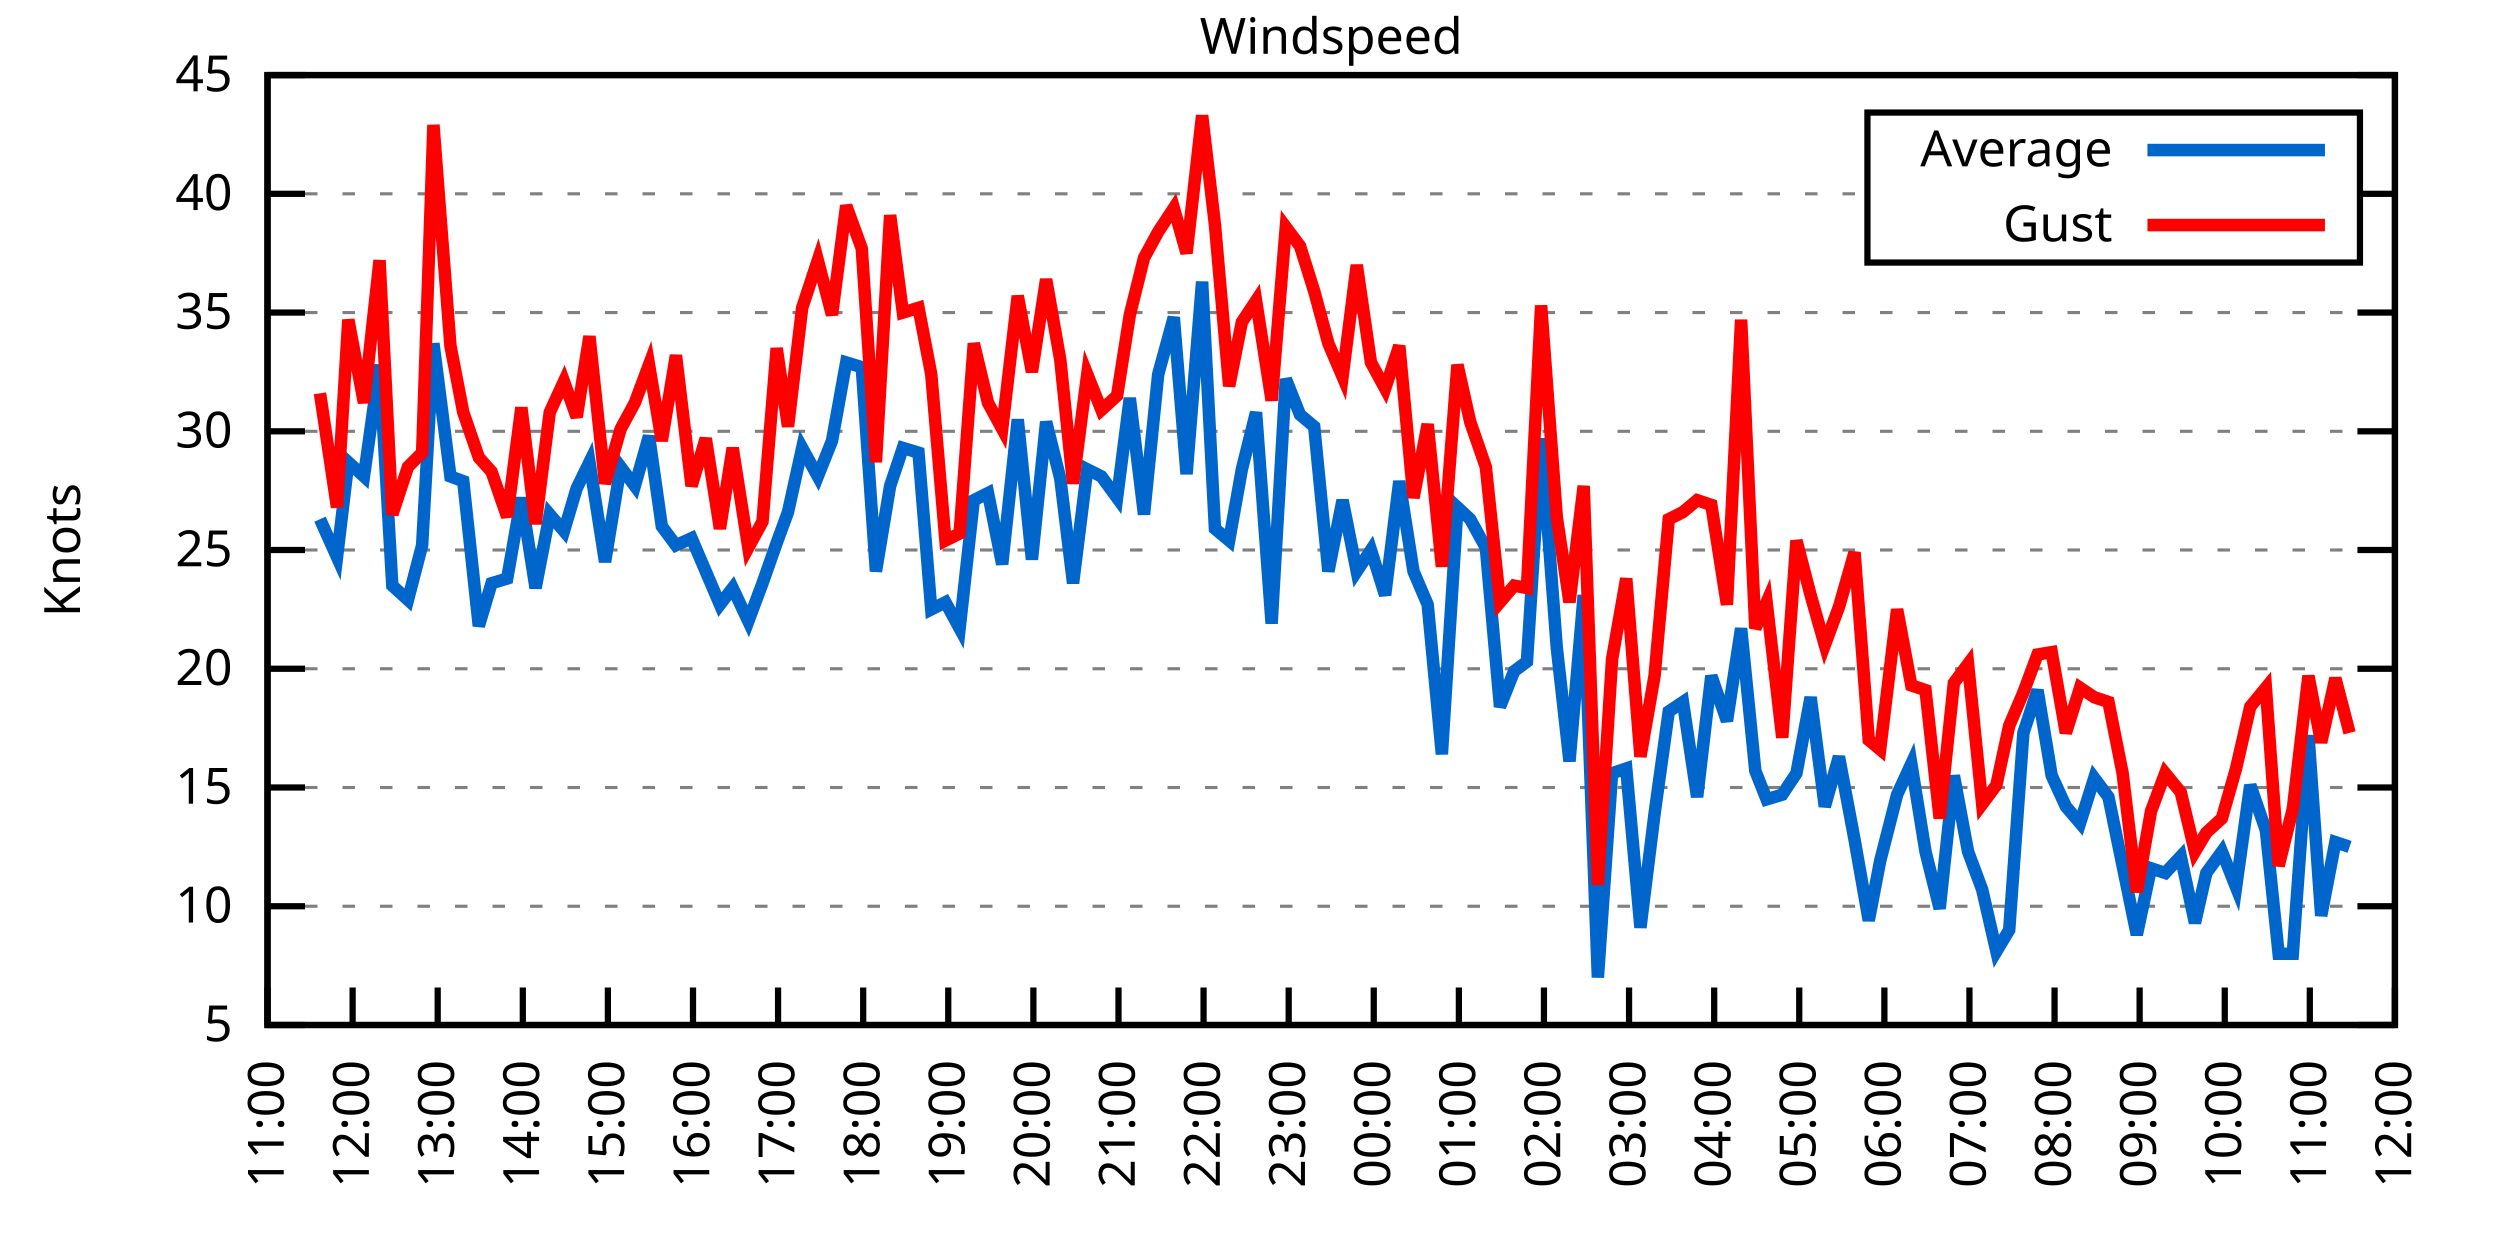
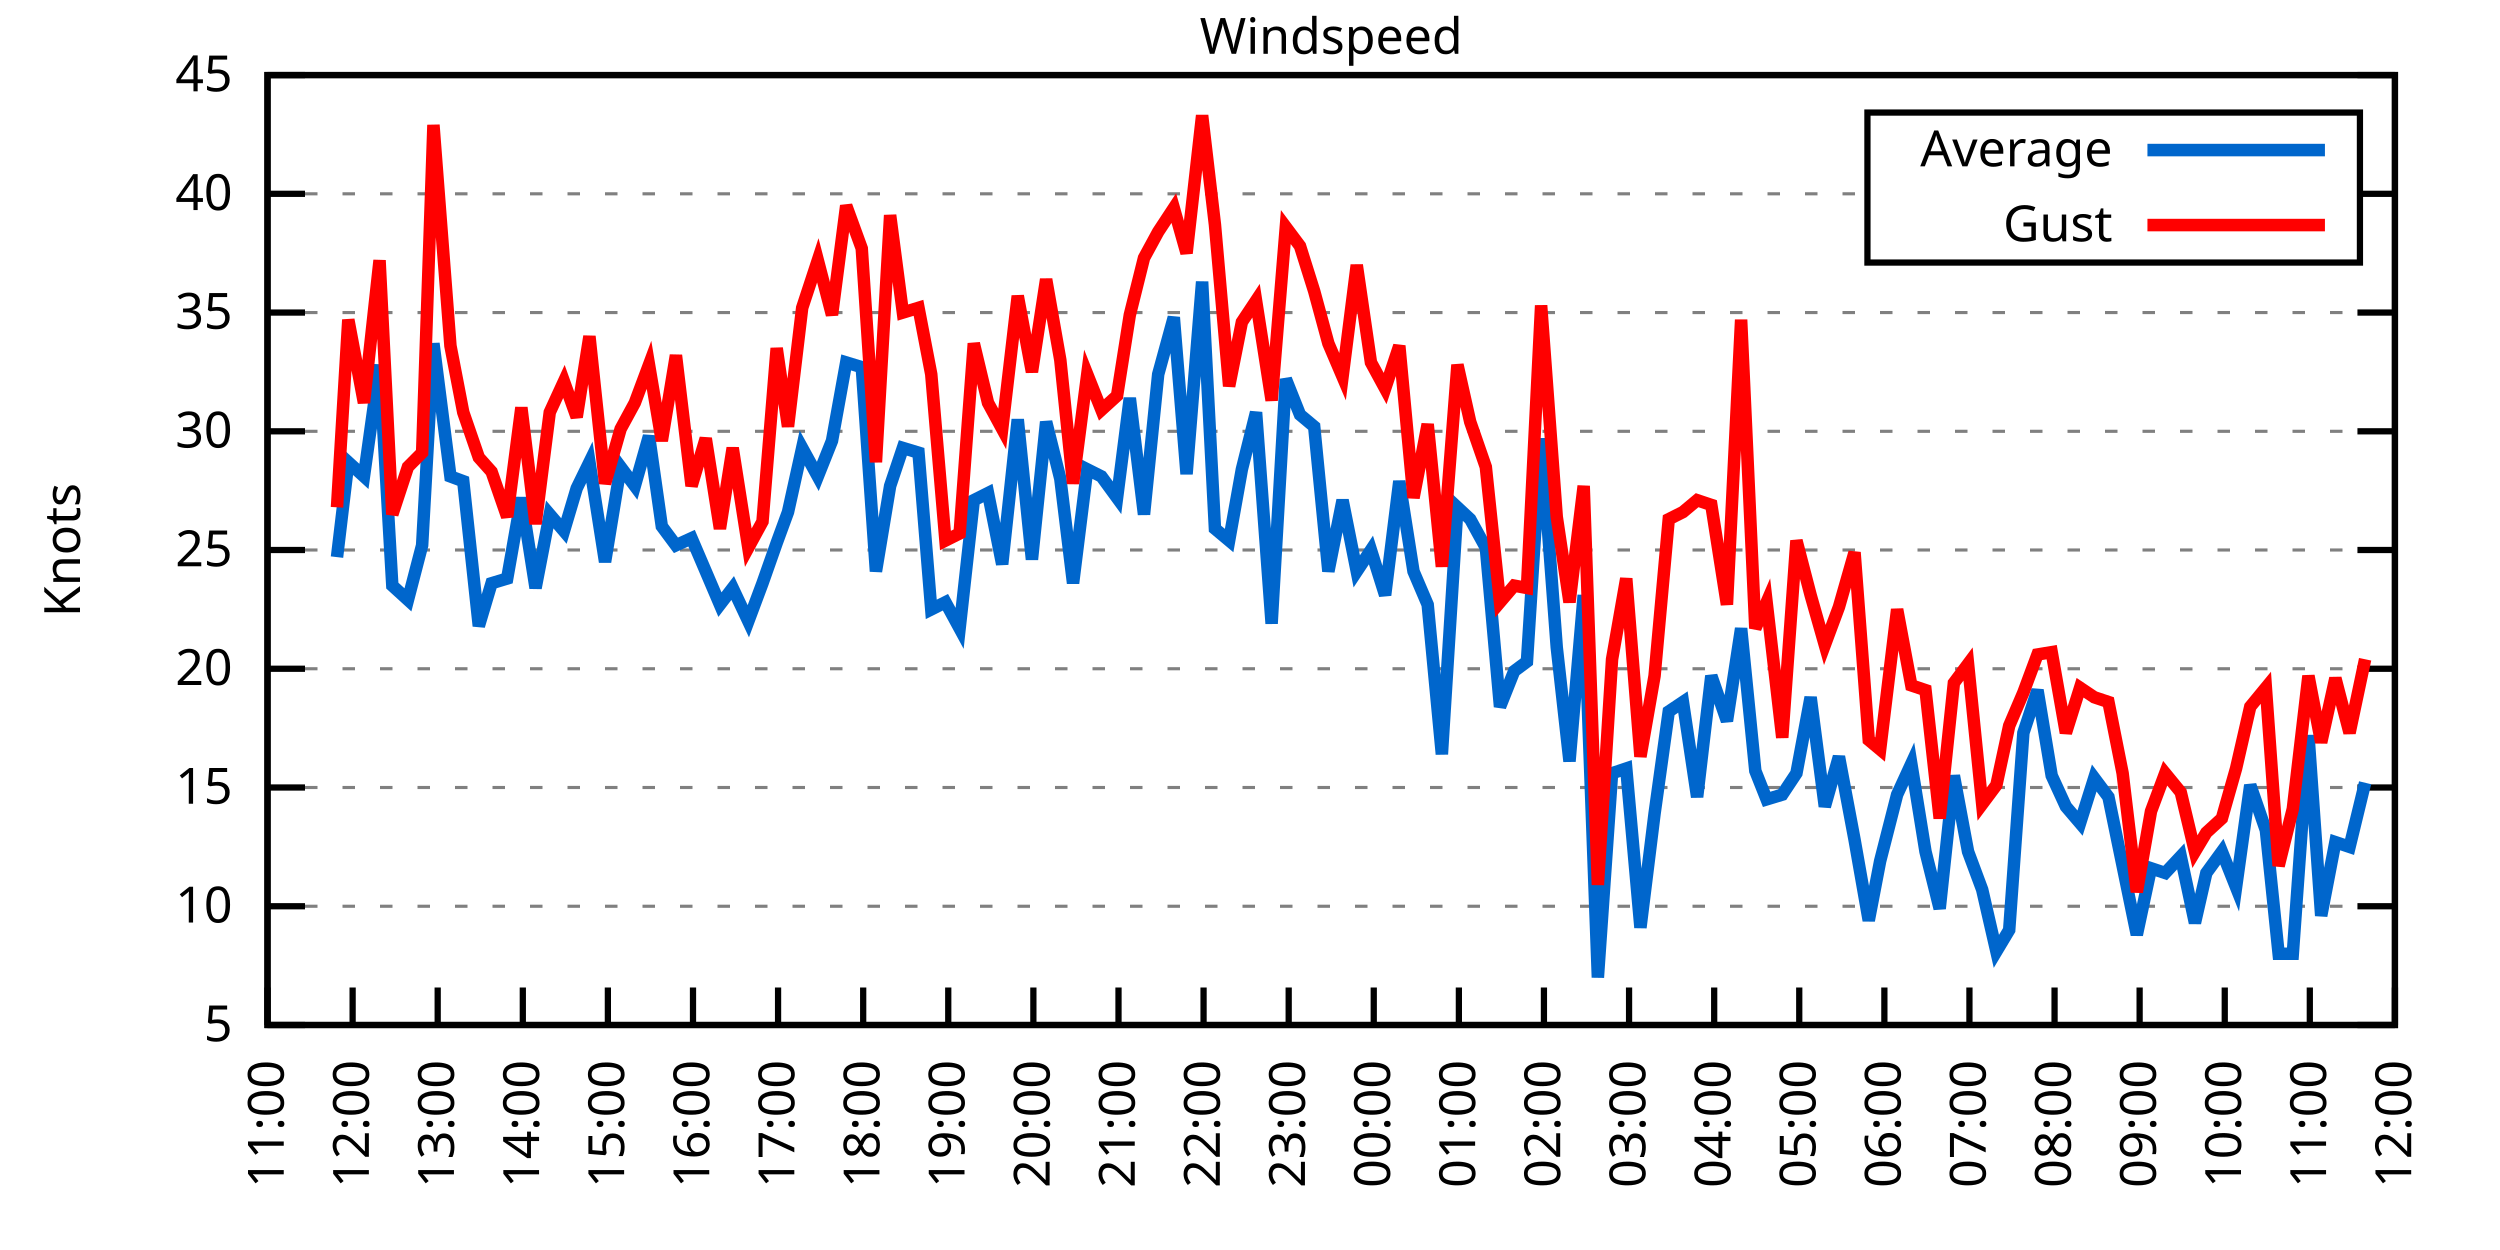
<svg xmlns="http://www.w3.org/2000/svg" xmlns:xlink="http://www.w3.org/1999/xlink" width="400" height="200" viewBox="0 0 400 200">
  <g id="gnuplot_canvas">
    <rect x="0" y="0" width="400" height="200" fill="none" />
    <defs>
      <circle id="gpDot" r="0.5" stroke-width="0.5" stroke="currentColor" />
      <path id="gpPt0" stroke-width="0.333" stroke="currentColor" d="M-1,0 h2 M0,-1 v2" />
      <path id="gpPt1" stroke-width="0.333" stroke="currentColor" d="M-1,-1 L1,1 M1,-1 L-1,1" />
      <path id="gpPt2" stroke-width="0.333" stroke="currentColor" d="M-1,0 L1,0 M0,-1 L0,1 M-1,-1 L1,1 M-1,1 L1,-1" />
      <rect id="gpPt3" stroke-width="0.333" stroke="currentColor" x="-1" y="-1" width="2" height="2" />
      <rect id="gpPt4" stroke-width="0.333" stroke="currentColor" fill="currentColor" x="-1" y="-1" width="2" height="2" />
      <circle id="gpPt5" stroke-width="0.333" stroke="currentColor" cx="0" cy="0" r="1" />
      <use xlink:href="#gpPt5" id="gpPt6" fill="currentColor" stroke="none" />
      <path id="gpPt7" stroke-width="0.333" stroke="currentColor" d="M0,-1.33 L-1.33,0.67 L1.33,0.67 z" />
      <use xlink:href="#gpPt7" id="gpPt8" fill="currentColor" stroke="none" />
      <use xlink:href="#gpPt7" id="gpPt9" stroke="currentColor" transform="rotate(180)" />
      <use xlink:href="#gpPt9" id="gpPt10" fill="currentColor" stroke="none" />
      <use xlink:href="#gpPt3" id="gpPt11" stroke="currentColor" transform="rotate(45)" />
      <use xlink:href="#gpPt11" id="gpPt12" fill="currentColor" stroke="none" />
      <path id="gpPt13" stroke-width="0.333" stroke="currentColor" d="M0,1.330 L1.265,0.411 L0.782,-1.067 L-0.782,-1.076 L-1.265,0.411 z" />
      <use xlink:href="#gpPt13" id="gpPt14" fill="currentColor" stroke="none" />
      <filter id="textbox" filterUnits="objectBoundingBox" x="0" y="0" height="1" width="1">
        <feFlood flood-color="white" flood-opacity="1" result="bgnd" />
        <feComposite in="SourceGraphic" in2="bgnd" operator="atop" />
      </filter>
      <filter id="greybox" filterUnits="objectBoundingBox" x="0" y="0" height="1" width="1">
        <feFlood flood-color="lightgrey" flood-opacity="1" result="grey" />
        <feComposite in="SourceGraphic" in2="grey" operator="atop" />
      </filter>
    </defs>
    <g fill="none" color="white" stroke="currentColor" stroke-width="1.00" stroke-linecap="butt" stroke-linejoin="miter">
</g>
    <g fill="none" color="black" stroke="currentColor" stroke-width="1.00" stroke-linecap="butt" stroke-linejoin="miter">
      <g stroke="none" shape-rendering="crispEdges">
        <polygon fill="rgb(255, 255, 255)" points="42.80,164.00 383.18,164.00 383.18,12.02 42.80,12.02 " />
      </g>
    </g>
    <g fill="none" color="black" stroke="currentColor" stroke-width="1.00" stroke-linecap="butt" stroke-linejoin="miter">
</g>
    <g fill="none" color="black" stroke="black" stroke-width="0.50" stroke-linecap="butt" stroke-linejoin="miter">
</g>
    <g fill="none" color="gray" stroke="currentColor" stroke-width="0.50" stroke-linecap="butt" stroke-linejoin="miter">
      <path stroke="gray" stroke-dasharray="2,4" class="gridline" d="M42.80,164.00 L383.19,164.00  " />
    </g>
    <g fill="none" color="gray" stroke="gray" stroke-width="1.00" stroke-linecap="butt" stroke-linejoin="miter">
</g>
    <g fill="none" color="black" stroke="currentColor" stroke-width="1.00" stroke-linecap="butt" stroke-linejoin="miter">
      <path stroke="black" d="M42.80,164.00 L48.80,164.00 M383.19,164.00 L377.19,164.00  " />
      <g transform="translate(37.20,166.60)" stroke="none" fill="black" font-family="Sans" font-size="8.00" text-anchor="end">
        <text>
          <tspan font-family="Sans"> 5</tspan>
        </text>
      </g>
    </g>
    <g fill="none" color="black" stroke="currentColor" stroke-width="1.00" stroke-linecap="butt" stroke-linejoin="miter">
</g>
    <g fill="none" color="black" stroke="black" stroke-width="0.50" stroke-linecap="butt" stroke-linejoin="miter">
</g>
    <g fill="none" color="gray" stroke="currentColor" stroke-width="0.50" stroke-linecap="butt" stroke-linejoin="miter">
      <path stroke="gray" stroke-dasharray="2,4" class="gridline" d="M42.80,145.00 L383.19,145.00  " />
    </g>
    <g fill="none" color="gray" stroke="gray" stroke-width="1.00" stroke-linecap="butt" stroke-linejoin="miter">
</g>
    <g fill="none" color="black" stroke="currentColor" stroke-width="1.00" stroke-linecap="butt" stroke-linejoin="miter">
      <path stroke="black" d="M42.80,145.00 L48.80,145.00 M383.19,145.00 L377.19,145.00  " />
      <g transform="translate(37.20,147.60)" stroke="none" fill="black" font-family="Sans" font-size="8.00" text-anchor="end">
        <text>
          <tspan font-family="Sans"> 10</tspan>
        </text>
      </g>
    </g>
    <g fill="none" color="black" stroke="currentColor" stroke-width="1.00" stroke-linecap="butt" stroke-linejoin="miter">
</g>
    <g fill="none" color="black" stroke="black" stroke-width="0.50" stroke-linecap="butt" stroke-linejoin="miter">
</g>
    <g fill="none" color="gray" stroke="currentColor" stroke-width="0.50" stroke-linecap="butt" stroke-linejoin="miter">
      <path stroke="gray" stroke-dasharray="2,4" class="gridline" d="M42.80,126.00 L383.19,126.00  " />
    </g>
    <g fill="none" color="gray" stroke="gray" stroke-width="1.00" stroke-linecap="butt" stroke-linejoin="miter">
</g>
    <g fill="none" color="black" stroke="currentColor" stroke-width="1.00" stroke-linecap="butt" stroke-linejoin="miter">
      <path stroke="black" d="M42.80,126.00 L48.80,126.00 M383.19,126.00 L377.19,126.00  " />
      <g transform="translate(37.20,128.60)" stroke="none" fill="black" font-family="Sans" font-size="8.00" text-anchor="end">
        <text>
          <tspan font-family="Sans"> 15</tspan>
        </text>
      </g>
    </g>
    <g fill="none" color="black" stroke="currentColor" stroke-width="1.00" stroke-linecap="butt" stroke-linejoin="miter">
</g>
    <g fill="none" color="black" stroke="black" stroke-width="0.50" stroke-linecap="butt" stroke-linejoin="miter">
</g>
    <g fill="none" color="gray" stroke="currentColor" stroke-width="0.50" stroke-linecap="butt" stroke-linejoin="miter">
      <path stroke="gray" stroke-dasharray="2,4" class="gridline" d="M42.80,107.00 L383.19,107.00  " />
    </g>
    <g fill="none" color="gray" stroke="gray" stroke-width="1.00" stroke-linecap="butt" stroke-linejoin="miter">
</g>
    <g fill="none" color="black" stroke="currentColor" stroke-width="1.00" stroke-linecap="butt" stroke-linejoin="miter">
      <path stroke="black" d="M42.80,107.00 L48.80,107.00 M383.19,107.00 L377.19,107.00  " />
      <g transform="translate(37.20,109.60)" stroke="none" fill="black" font-family="Sans" font-size="8.00" text-anchor="end">
        <text>
          <tspan font-family="Sans"> 20</tspan>
        </text>
      </g>
    </g>
    <g fill="none" color="black" stroke="currentColor" stroke-width="1.00" stroke-linecap="butt" stroke-linejoin="miter">
</g>
    <g fill="none" color="black" stroke="black" stroke-width="0.50" stroke-linecap="butt" stroke-linejoin="miter">
</g>
    <g fill="none" color="gray" stroke="currentColor" stroke-width="0.50" stroke-linecap="butt" stroke-linejoin="miter">
      <path stroke="gray" stroke-dasharray="2,4" class="gridline" d="M42.80,88.00 L383.19,88.00  " />
    </g>
    <g fill="none" color="gray" stroke="gray" stroke-width="1.00" stroke-linecap="butt" stroke-linejoin="miter">
</g>
    <g fill="none" color="black" stroke="currentColor" stroke-width="1.00" stroke-linecap="butt" stroke-linejoin="miter">
      <path stroke="black" d="M42.80,88.00 L48.80,88.00 M383.19,88.00 L377.19,88.00  " />
      <g transform="translate(37.20,90.60)" stroke="none" fill="black" font-family="Sans" font-size="8.00" text-anchor="end">
        <text>
          <tspan font-family="Sans"> 25</tspan>
        </text>
      </g>
    </g>
    <g fill="none" color="black" stroke="currentColor" stroke-width="1.00" stroke-linecap="butt" stroke-linejoin="miter">
</g>
    <g fill="none" color="black" stroke="black" stroke-width="0.50" stroke-linecap="butt" stroke-linejoin="miter">
</g>
    <g fill="none" color="gray" stroke="currentColor" stroke-width="0.50" stroke-linecap="butt" stroke-linejoin="miter">
      <path stroke="gray" stroke-dasharray="2,4" class="gridline" d="M42.80,69.01 L383.19,69.01  " />
    </g>
    <g fill="none" color="gray" stroke="gray" stroke-width="1.00" stroke-linecap="butt" stroke-linejoin="miter">
</g>
    <g fill="none" color="black" stroke="currentColor" stroke-width="1.00" stroke-linecap="butt" stroke-linejoin="miter">
      <path stroke="black" d="M42.80,69.01 L48.80,69.01 M383.19,69.01 L377.19,69.01  " />
      <g transform="translate(37.20,71.61)" stroke="none" fill="black" font-family="Sans" font-size="8.00" text-anchor="end">
        <text>
          <tspan font-family="Sans"> 30</tspan>
        </text>
      </g>
    </g>
    <g fill="none" color="black" stroke="currentColor" stroke-width="1.00" stroke-linecap="butt" stroke-linejoin="miter">
</g>
    <g fill="none" color="black" stroke="black" stroke-width="0.50" stroke-linecap="butt" stroke-linejoin="miter">
</g>
    <g fill="none" color="gray" stroke="currentColor" stroke-width="0.50" stroke-linecap="butt" stroke-linejoin="miter">
      <path stroke="gray" stroke-dasharray="2,4" class="gridline" d="M42.80,50.01 L383.19,50.01  " />
    </g>
    <g fill="none" color="gray" stroke="gray" stroke-width="1.00" stroke-linecap="butt" stroke-linejoin="miter">
</g>
    <g fill="none" color="black" stroke="currentColor" stroke-width="1.00" stroke-linecap="butt" stroke-linejoin="miter">
      <path stroke="black" d="M42.80,50.01 L48.80,50.01 M383.19,50.01 L377.19,50.01  " />
      <g transform="translate(37.20,52.61)" stroke="none" fill="black" font-family="Sans" font-size="8.00" text-anchor="end">
        <text>
          <tspan font-family="Sans"> 35</tspan>
        </text>
      </g>
    </g>
    <g fill="none" color="black" stroke="currentColor" stroke-width="1.00" stroke-linecap="butt" stroke-linejoin="miter">
</g>
    <g fill="none" color="black" stroke="black" stroke-width="0.50" stroke-linecap="butt" stroke-linejoin="miter">
</g>
    <g fill="none" color="gray" stroke="currentColor" stroke-width="0.50" stroke-linecap="butt" stroke-linejoin="miter">
      <path stroke="gray" stroke-dasharray="2,4" class="gridline" d="M42.80,31.01 L298.79,31.01 M377.59,31.01 L383.19,31.01  " />
    </g>
    <g fill="none" color="gray" stroke="gray" stroke-width="1.00" stroke-linecap="butt" stroke-linejoin="miter">
</g>
    <g fill="none" color="black" stroke="currentColor" stroke-width="1.00" stroke-linecap="butt" stroke-linejoin="miter">
      <path stroke="black" d="M42.80,31.01 L48.80,31.01 M383.19,31.01 L377.19,31.01  " />
      <g transform="translate(37.20,33.61)" stroke="none" fill="black" font-family="Sans" font-size="8.00" text-anchor="end">
        <text>
          <tspan font-family="Sans"> 40</tspan>
        </text>
      </g>
    </g>
    <g fill="none" color="black" stroke="currentColor" stroke-width="1.00" stroke-linecap="butt" stroke-linejoin="miter">
</g>
    <g fill="none" color="black" stroke="black" stroke-width="0.50" stroke-linecap="butt" stroke-linejoin="miter">
</g>
    <g fill="none" color="gray" stroke="currentColor" stroke-width="0.50" stroke-linecap="butt" stroke-linejoin="miter">
      <path stroke="gray" stroke-dasharray="2,4" class="gridline" d="M42.80,12.01 L383.19,12.01  " />
    </g>
    <g fill="none" color="gray" stroke="gray" stroke-width="1.00" stroke-linecap="butt" stroke-linejoin="miter">
</g>
    <g fill="none" color="black" stroke="currentColor" stroke-width="1.00" stroke-linecap="butt" stroke-linejoin="miter">
      <path stroke="black" d="M42.80,12.01 L48.80,12.01 M383.19,12.01 L377.19,12.01  " />
      <g transform="translate(37.20,14.61)" stroke="none" fill="black" font-family="Sans" font-size="8.00" text-anchor="end">
        <text>
          <tspan font-family="Sans"> 45</tspan>
        </text>
      </g>
    </g>
    <g fill="none" color="black" stroke="currentColor" stroke-width="1.00" stroke-linecap="butt" stroke-linejoin="miter">
      <path stroke="black" d="M42.80,164.00 L42.80,158.00  " />
      <g transform="translate(45.40,169.60) rotate(270.00)" stroke="none" fill="black" font-family="Sans" font-size="8.00" text-anchor="end">
        <text>
          <tspan font-family="Sans">11:00</tspan>
        </text>
      </g>
    </g>
    <g fill="none" color="black" stroke="currentColor" stroke-width="1.00" stroke-linecap="butt" stroke-linejoin="miter">
      <path stroke="black" d="M56.42,164.00 L56.42,158.00  " />
      <g transform="translate(59.02,169.60) rotate(270.00)" stroke="none" fill="black" font-family="Sans" font-size="8.00" text-anchor="end">
        <text>
          <tspan font-family="Sans">12:00</tspan>
        </text>
      </g>
    </g>
    <g fill="none" color="black" stroke="currentColor" stroke-width="1.00" stroke-linecap="butt" stroke-linejoin="miter">
      <path stroke="black" d="M70.03,164.00 L70.03,158.00  " />
      <g transform="translate(72.63,169.60) rotate(270.00)" stroke="none" fill="black" font-family="Sans" font-size="8.00" text-anchor="end">
        <text>
          <tspan font-family="Sans">13:00</tspan>
        </text>
      </g>
    </g>
    <g fill="none" color="black" stroke="currentColor" stroke-width="1.00" stroke-linecap="butt" stroke-linejoin="miter">
      <path stroke="black" d="M83.65,164.00 L83.65,158.00  " />
      <g transform="translate(86.25,169.60) rotate(270.00)" stroke="none" fill="black" font-family="Sans" font-size="8.00" text-anchor="end">
        <text>
          <tspan font-family="Sans">14:00</tspan>
        </text>
      </g>
    </g>
    <g fill="none" color="black" stroke="currentColor" stroke-width="1.00" stroke-linecap="butt" stroke-linejoin="miter">
      <path stroke="black" d="M97.26,164.00 L97.26,158.00  " />
      <g transform="translate(99.86,169.60) rotate(270.00)" stroke="none" fill="black" font-family="Sans" font-size="8.00" text-anchor="end">
        <text>
          <tspan font-family="Sans">15:00</tspan>
        </text>
      </g>
    </g>
    <g fill="none" color="black" stroke="currentColor" stroke-width="1.00" stroke-linecap="butt" stroke-linejoin="miter">
      <path stroke="black" d="M110.88,164.00 L110.88,158.00  " />
      <g transform="translate(113.48,169.60) rotate(270.00)" stroke="none" fill="black" font-family="Sans" font-size="8.00" text-anchor="end">
        <text>
          <tspan font-family="Sans">16:00</tspan>
        </text>
      </g>
    </g>
    <g fill="none" color="black" stroke="currentColor" stroke-width="1.00" stroke-linecap="butt" stroke-linejoin="miter">
      <path stroke="black" d="M124.49,164.00 L124.49,158.00  " />
      <g transform="translate(127.09,169.60) rotate(270.00)" stroke="none" fill="black" font-family="Sans" font-size="8.00" text-anchor="end">
        <text>
          <tspan font-family="Sans">17:00</tspan>
        </text>
      </g>
    </g>
    <g fill="none" color="black" stroke="currentColor" stroke-width="1.00" stroke-linecap="butt" stroke-linejoin="miter">
      <path stroke="black" d="M138.11,164.00 L138.11,158.00  " />
      <g transform="translate(140.71,169.60) rotate(270.00)" stroke="none" fill="black" font-family="Sans" font-size="8.00" text-anchor="end">
        <text>
          <tspan font-family="Sans">18:00</tspan>
        </text>
      </g>
    </g>
    <g fill="none" color="black" stroke="currentColor" stroke-width="1.00" stroke-linecap="butt" stroke-linejoin="miter">
      <path stroke="black" d="M151.72,164.00 L151.72,158.00  " />
      <g transform="translate(154.32,169.60) rotate(270.00)" stroke="none" fill="black" font-family="Sans" font-size="8.00" text-anchor="end">
        <text>
          <tspan font-family="Sans">19:00</tspan>
        </text>
      </g>
    </g>
    <g fill="none" color="black" stroke="currentColor" stroke-width="1.00" stroke-linecap="butt" stroke-linejoin="miter">
      <path stroke="black" d="M165.34,164.00 L165.34,158.00  " />
      <g transform="translate(167.94,169.60) rotate(270.00)" stroke="none" fill="black" font-family="Sans" font-size="8.00" text-anchor="end">
        <text>
          <tspan font-family="Sans">20:00</tspan>
        </text>
      </g>
    </g>
    <g fill="none" color="black" stroke="currentColor" stroke-width="1.00" stroke-linecap="butt" stroke-linejoin="miter">
      <path stroke="black" d="M178.96,164.00 L178.96,158.00  " />
      <g transform="translate(181.56,169.60) rotate(270.00)" stroke="none" fill="black" font-family="Sans" font-size="8.00" text-anchor="end">
        <text>
          <tspan font-family="Sans">21:00</tspan>
        </text>
      </g>
    </g>
    <g fill="none" color="black" stroke="currentColor" stroke-width="1.00" stroke-linecap="butt" stroke-linejoin="miter">
      <path stroke="black" d="M192.57,164.00 L192.57,158.00  " />
      <g transform="translate(195.17,169.60) rotate(270.00)" stroke="none" fill="black" font-family="Sans" font-size="8.00" text-anchor="end">
        <text>
          <tspan font-family="Sans">22:00</tspan>
        </text>
      </g>
    </g>
    <g fill="none" color="black" stroke="currentColor" stroke-width="1.00" stroke-linecap="butt" stroke-linejoin="miter">
      <path stroke="black" d="M206.19,164.00 L206.19,158.00  " />
      <g transform="translate(208.79,169.60) rotate(270.00)" stroke="none" fill="black" font-family="Sans" font-size="8.00" text-anchor="end">
        <text>
          <tspan font-family="Sans">23:00</tspan>
        </text>
      </g>
    </g>
    <g fill="none" color="black" stroke="currentColor" stroke-width="1.00" stroke-linecap="butt" stroke-linejoin="miter">
      <path stroke="black" d="M219.80,164.00 L219.80,158.00  " />
      <g transform="translate(222.40,169.60) rotate(270.00)" stroke="none" fill="black" font-family="Sans" font-size="8.00" text-anchor="end">
        <text>
          <tspan font-family="Sans">00:00</tspan>
        </text>
      </g>
    </g>
    <g fill="none" color="black" stroke="currentColor" stroke-width="1.00" stroke-linecap="butt" stroke-linejoin="miter">
      <path stroke="black" d="M233.42,164.00 L233.42,158.00  " />
      <g transform="translate(236.02,169.60) rotate(270.00)" stroke="none" fill="black" font-family="Sans" font-size="8.00" text-anchor="end">
        <text>
          <tspan font-family="Sans">01:00</tspan>
        </text>
      </g>
    </g>
    <g fill="none" color="black" stroke="currentColor" stroke-width="1.00" stroke-linecap="butt" stroke-linejoin="miter">
      <path stroke="black" d="M247.03,164.00 L247.03,158.00  " />
      <g transform="translate(249.63,169.60) rotate(270.00)" stroke="none" fill="black" font-family="Sans" font-size="8.00" text-anchor="end">
        <text>
          <tspan font-family="Sans">02:00</tspan>
        </text>
      </g>
    </g>
    <g fill="none" color="black" stroke="currentColor" stroke-width="1.00" stroke-linecap="butt" stroke-linejoin="miter">
      <path stroke="black" d="M260.65,164.00 L260.65,158.00  " />
      <g transform="translate(263.25,169.60) rotate(270.00)" stroke="none" fill="black" font-family="Sans" font-size="8.00" text-anchor="end">
        <text>
          <tspan font-family="Sans">03:00</tspan>
        </text>
      </g>
    </g>
    <g fill="none" color="black" stroke="currentColor" stroke-width="1.00" stroke-linecap="butt" stroke-linejoin="miter">
      <path stroke="black" d="M274.27,164.00 L274.27,158.00  " />
      <g transform="translate(276.87,169.60) rotate(270.00)" stroke="none" fill="black" font-family="Sans" font-size="8.00" text-anchor="end">
        <text>
          <tspan font-family="Sans">04:00</tspan>
        </text>
      </g>
    </g>
    <g fill="none" color="black" stroke="currentColor" stroke-width="1.00" stroke-linecap="butt" stroke-linejoin="miter">
      <path stroke="black" d="M287.88,164.00 L287.88,158.00  " />
      <g transform="translate(290.48,169.60) rotate(270.00)" stroke="none" fill="black" font-family="Sans" font-size="8.00" text-anchor="end">
        <text>
          <tspan font-family="Sans">05:00</tspan>
        </text>
      </g>
    </g>
    <g fill="none" color="black" stroke="currentColor" stroke-width="1.00" stroke-linecap="butt" stroke-linejoin="miter">
      <path stroke="black" d="M301.50,164.00 L301.50,158.00  " />
      <g transform="translate(304.10,169.60) rotate(270.00)" stroke="none" fill="black" font-family="Sans" font-size="8.00" text-anchor="end">
        <text>
          <tspan font-family="Sans">06:00</tspan>
        </text>
      </g>
    </g>
    <g fill="none" color="black" stroke="currentColor" stroke-width="1.00" stroke-linecap="butt" stroke-linejoin="miter">
      <path stroke="black" d="M315.11,164.00 L315.11,158.00  " />
      <g transform="translate(317.71,169.60) rotate(270.00)" stroke="none" fill="black" font-family="Sans" font-size="8.00" text-anchor="end">
        <text>
          <tspan font-family="Sans">07:00</tspan>
        </text>
      </g>
    </g>
    <g fill="none" color="black" stroke="currentColor" stroke-width="1.00" stroke-linecap="butt" stroke-linejoin="miter">
      <path stroke="black" d="M328.73,164.00 L328.73,158.00  " />
      <g transform="translate(331.33,169.60) rotate(270.00)" stroke="none" fill="black" font-family="Sans" font-size="8.00" text-anchor="end">
        <text>
          <tspan font-family="Sans">08:00</tspan>
        </text>
      </g>
    </g>
    <g fill="none" color="black" stroke="currentColor" stroke-width="1.00" stroke-linecap="butt" stroke-linejoin="miter">
      <path stroke="black" d="M342.34,164.00 L342.34,158.00  " />
      <g transform="translate(344.94,169.60) rotate(270.00)" stroke="none" fill="black" font-family="Sans" font-size="8.00" text-anchor="end">
        <text>
          <tspan font-family="Sans">09:00</tspan>
        </text>
      </g>
    </g>
    <g fill="none" color="black" stroke="currentColor" stroke-width="1.00" stroke-linecap="butt" stroke-linejoin="miter">
      <path stroke="black" d="M355.96,164.00 L355.96,158.00  " />
      <g transform="translate(358.56,169.60) rotate(270.00)" stroke="none" fill="black" font-family="Sans" font-size="8.00" text-anchor="end">
        <text>
          <tspan font-family="Sans">10:00</tspan>
        </text>
      </g>
    </g>
    <g fill="none" color="black" stroke="currentColor" stroke-width="1.00" stroke-linecap="butt" stroke-linejoin="miter">
      <path stroke="black" d="M369.57,164.00 L369.57,158.00  " />
      <g transform="translate(372.17,169.60) rotate(270.00)" stroke="none" fill="black" font-family="Sans" font-size="8.00" text-anchor="end">
        <text>
          <tspan font-family="Sans">11:00</tspan>
        </text>
      </g>
    </g>
    <g fill="none" color="black" stroke="currentColor" stroke-width="1.00" stroke-linecap="butt" stroke-linejoin="miter">
      <path stroke="black" d="M383.19,164.00 L383.19,158.00  " />
      <g transform="translate(385.79,169.60) rotate(270.00)" stroke="none" fill="black" font-family="Sans" font-size="8.00" text-anchor="end">
        <text>
          <tspan font-family="Sans">12:00</tspan>
        </text>
      </g>
    </g>
    <g fill="none" color="black" stroke="currentColor" stroke-width="1.00" stroke-linecap="butt" stroke-linejoin="miter">
</g>
    <g fill="none" color="black" stroke="currentColor" stroke-width="1.00" stroke-linecap="butt" stroke-linejoin="miter">
      <path stroke="black" d="M42.80,12.01 L42.80,164.00 L383.19,164.00 L383.19,12.01 L42.80,12.01 Z  " />
    </g>
    <g fill="none" color="black" stroke="currentColor" stroke-width="1.00" stroke-linecap="butt" stroke-linejoin="miter">
</g>
    <g fill="none" color="black" stroke="currentColor" stroke-width="1.00" stroke-linecap="butt" stroke-linejoin="miter">
      <path stroke="black" d="M298.79,42.01 L298.79,18.01 L377.59,18.01 L377.59,42.01 L298.79,42.01 Z  " />
    </g>
    <g id="Windspeed_plot_1">
      <g fill="none" color="white" stroke="black" stroke-width="2.00" stroke-linecap="butt" stroke-linejoin="miter">
</g>
      <g fill="none" color="black" stroke="currentColor" stroke-width="2.00" stroke-linecap="butt" stroke-linejoin="miter">
        <g transform="translate(337.99,26.61)" stroke="none" fill="black" font-family="Sans" font-size="8.00" text-anchor="end">
          <text>
            <tspan font-family="Sans">Average</tspan>
          </text>
        </g>
      </g>
      <g fill="none" color="black" stroke="currentColor" stroke-width="2.00" stroke-linecap="butt" stroke-linejoin="miter">
-         <path stroke="rgb(  0, 102, 204)" d="M343.59,24.01 L371.99,24.01 M51.20,83.07 L53.92,89.14 L55.73,73.95 L58.23,76.23 L60.73,58.37 L62.77,93.70   L65.27,95.98 L67.54,87.25 L69.35,54.95 L72.07,76.23 L74.12,76.99 L76.61,100.16 L78.65,93.32 L81.15,92.56   L83.42,79.65 L85.69,94.08 L87.96,82.31 L90.23,84.97 L92.27,78.13 L94.31,73.95 L96.81,89.90 L99.30,74.71   L101.57,77.75 L103.84,69.77 L105.89,84.21 L108.15,87.25 L110.65,86.11 L112.92,91.42 L115.19,96.74 L117.23,94.08   L119.73,99.40 L122.00,93.32 L124.27,86.87 L126.08,81.93 L128.35,71.67 L130.85,76.23 L133.12,70.53 L135.39,57.99   L137.88,58.75 L140.15,91.42 L142.42,77.75 L144.46,71.67 L146.96,72.43 L149.00,97.50 L151.27,96.36 L153.54,100.54   L155.81,80.03 L158.08,78.89 L160.35,90.28 L162.84,67.11 L165.11,89.52 L167.38,67.49 L169.65,76.61 L171.69,93.32   L173.96,75.09 L176.23,76.23 L178.73,79.65 L180.77,63.69 L183.04,82.31 L185.31,59.89 L187.81,50.77 L189.85,75.85   L192.34,45.07 L194.39,84.59 L196.66,86.49 L198.70,75.09 L200.97,65.97 L203.46,99.78 L205.73,60.65 L208.00,66.35   L210.27,68.25 L212.54,91.42 L214.81,80.03 L217.08,91.42 L219.35,88.00 L221.62,95.22 L223.89,76.99 L226.16,91.42   L228.43,96.74 L230.70,120.68 L233.19,81.17 L235.23,83.07 L237.73,87.63 L240.00,113.08 L242.27,107.38 L244.31,105.86   L246.58,70.15 L249.08,103.58 L251.12,121.82 L253.39,95.22 L255.66,156.40 L257.93,123.72 L260.20,122.96 L262.47,148.42   L264.73,130.18 L267.00,113.84 L269.27,112.32 L271.54,127.52 L273.81,108.14 L276.31,115.36 L278.58,100.54 L280.85,123.34   L282.66,127.90 L285.16,127.14 L287.43,123.72 L289.70,111.56 L291.97,129.04 L294.23,121.06 L296.73,134.36 L299.00,147.28   L300.82,137.78 L303.54,127.14 L305.81,122.20 L308.08,136.26 L310.35,145.38 L312.62,124.10 L314.89,136.26 L317.15,142.34   L319.42,152.22 L321.47,148.80 L323.74,117.26 L326.00,110.42 L328.27,124.10 L330.54,129.04 L332.81,131.70 L335.08,124.48   L337.35,127.52 L339.62,138.54 L341.89,149.56 L344.16,138.92 L346.43,139.68 L348.92,137.02 L351.19,147.66 L353.01,139.68   L355.50,136.26 L357.77,141.96 L360.04,125.62 L362.54,132.84 L364.58,152.60 L366.85,152.60 L369.35,117.64 L371.39,146.52   L373.66,134.74 L375.93,135.50  " />
+         <path stroke="rgb(  0, 102, 204)" d="M343.59,24.01 L371.99,24.01 M53.92,89.14 L55.73,73.95 L58.23,76.23 L60.73,58.37 L62.77,93.70 L65.27,95.98   L67.54,87.25 L69.35,54.95 L72.07,76.23 L74.12,76.99 L76.61,100.16 L78.65,93.32 L81.15,92.56 L83.42,79.65   L85.69,94.08 L87.96,82.31 L90.23,84.97 L92.27,78.13 L94.31,73.95 L96.81,89.90 L99.30,74.71 L101.57,77.75   L103.84,69.77 L105.89,84.21 L108.15,87.25 L110.65,86.11 L112.92,91.42 L115.19,96.74 L117.23,94.08 L119.73,99.40   L122.00,93.32 L124.27,86.87 L126.08,81.93 L128.35,71.67 L130.85,76.23 L133.12,70.53 L135.39,57.99 L137.88,58.75   L140.15,91.42 L142.42,77.75 L144.46,71.67 L146.96,72.43 L149.00,97.50 L151.27,96.36 L153.54,100.54 L155.81,80.03   L158.08,78.89 L160.35,90.28 L162.84,67.11 L165.11,89.52 L167.38,67.49 L169.65,76.61 L171.69,93.32 L173.96,75.09   L176.23,76.23 L178.73,79.65 L180.77,63.69 L183.04,82.31 L185.31,59.89 L187.81,50.77 L189.85,75.85 L192.34,45.07   L194.39,84.59 L196.66,86.49 L198.70,75.09 L200.97,65.97 L203.46,99.78 L205.73,60.65 L208.00,66.35 L210.27,68.25   L212.54,91.42 L214.81,80.03 L217.08,91.42 L219.35,88.00 L221.62,95.22 L223.89,76.99 L226.16,91.42 L228.43,96.74   L230.70,120.68 L233.19,81.17 L235.23,83.07 L237.73,87.63 L240.00,113.08 L242.27,107.38 L244.31,105.86 L246.58,70.15   L249.08,103.58 L251.12,121.82 L253.39,95.22 L255.66,156.40 L257.93,123.72 L260.20,122.96 L262.47,148.42 L264.73,130.18   L267.00,113.84 L269.27,112.32 L271.54,127.52 L273.81,108.14 L276.31,115.36 L278.58,100.54 L280.85,123.34 L282.66,127.90   L285.16,127.14 L287.43,123.72 L289.70,111.56 L291.97,129.04 L294.23,121.06 L296.73,134.36 L299.00,147.28 L300.82,137.78   L303.54,127.14 L305.81,122.20 L308.08,136.26 L310.35,145.38 L312.62,124.10 L314.89,136.26 L317.15,142.34 L319.42,152.22   L321.47,148.80 L323.74,117.26 L326.00,110.42 L328.27,124.10 L330.54,129.04 L332.81,131.70 L335.08,124.48 L337.35,127.52   L339.62,138.54 L341.89,149.56 L344.16,138.92 L346.43,139.68 L348.92,137.02 L351.19,147.66 L353.01,139.68 L355.50,136.26   L357.77,141.96 L360.04,125.62 L362.54,132.84 L364.58,152.60 L366.85,152.60 L369.35,117.64 L371.39,146.52 L373.66,134.74   L375.93,135.50 L378.42,125.24  " />
      </g>
    </g>
    <g id="Windspeed_plot_2">
      <g fill="none" color="black" stroke="currentColor" stroke-width="2.00" stroke-linecap="butt" stroke-linejoin="miter">
        <g transform="translate(337.99,38.61)" stroke="none" fill="black" font-family="Sans" font-size="8.00" text-anchor="end">
          <text>
            <tspan font-family="Sans">Gust</tspan>
          </text>
        </g>
      </g>
      <g fill="none" color="black" stroke="currentColor" stroke-width="2.00" stroke-linecap="butt" stroke-linejoin="miter">
-         <path stroke="rgb(255,   0,   0)" d="M343.59,36.01 L371.99,36.01 M51.20,62.93 L53.92,81.17 L55.73,51.15 L58.23,64.45 L60.73,41.65 L62.77,82.31   L65.27,74.71 L67.54,72.43 L69.35,19.99 L72.07,55.33 L74.12,65.97 L76.61,73.19 L78.65,75.47 L81.15,82.69   L83.42,65.21 L85.69,83.83 L87.96,65.97 L90.23,61.03 L92.27,66.73 L94.31,53.81 L96.81,77.37 L99.30,68.63   L101.57,64.45 L103.84,58.37 L105.89,70.53 L108.15,56.85 L110.65,77.75 L112.92,70.15 L115.19,84.59 L117.23,71.67   L119.73,87.63 L122.00,83.45 L124.27,55.71 L126.08,68.25 L128.35,49.25 L130.85,41.65 L133.12,50.39 L135.39,32.91   L137.88,39.75 L140.15,73.95 L142.42,34.43 L144.46,50.01 L146.96,49.25 L149.00,59.89 L151.27,86.49 L153.54,85.35   L155.81,54.95 L158.08,64.45 L160.35,68.63 L162.84,47.35 L165.11,59.51 L167.38,44.69 L169.65,57.61 L171.69,77.37   L173.96,59.89 L176.23,65.59 L178.73,63.31 L180.77,50.39 L183.04,41.27 L185.31,37.09 L187.81,33.29 L189.85,40.51   L192.34,18.47 L194.39,35.95 L196.66,61.79 L198.70,51.53 L200.97,48.11 L203.46,64.07 L205.73,36.33 L208.00,39.37   L210.27,46.59 L212.54,54.95 L214.81,60.27 L217.08,42.41 L219.35,57.99 L221.62,62.17 L223.89,55.33 L226.16,79.65   L228.43,67.87 L230.70,90.66 L233.19,58.37 L235.23,67.49 L237.73,74.71 L240.00,96.36 L242.27,93.70 L244.31,94.08   L246.58,48.87 L249.08,82.69 L251.12,96.36 L253.39,77.75 L255.66,141.58 L257.93,105.48 L260.20,92.56 L262.47,121.06   L264.73,108.14 L267.00,83.07 L269.27,81.93 L271.54,80.03 L273.81,80.79 L276.31,96.74 L278.58,51.15 L280.85,100.54   L282.66,96.36 L285.16,118.02 L287.43,86.49 L289.70,95.22 L291.97,103.20 L294.23,97.12 L296.73,88.38 L299.00,118.40   L300.82,119.92 L303.54,97.50 L305.81,109.66 L308.08,110.42 L310.35,130.94 L312.62,109.28 L314.89,106.24 L317.15,128.66   L319.42,125.62 L321.47,116.12 L323.74,110.80 L326.00,104.72 L328.27,104.34 L330.54,117.26 L332.81,110.04 L335.08,111.56   L337.35,112.32 L339.62,123.72 L341.89,142.72 L344.16,129.80 L346.43,123.72 L348.92,126.76 L351.19,136.26 L353.01,133.22   L355.50,130.94 L357.77,122.96 L360.04,113.08 L362.54,110.04 L364.58,138.54 L366.85,129.42 L369.35,108.14 L371.39,118.78   L373.66,108.52 L375.93,117.26  " />
+         <path stroke="rgb(255,   0,   0)" d="M343.59,36.01 L371.99,36.01 M53.92,81.17 L55.73,51.15 L58.23,64.45 L60.73,41.65 L62.77,82.31 L65.27,74.71   L67.54,72.43 L69.35,19.99 L72.07,55.33 L74.12,65.97 L76.61,73.19 L78.65,75.47 L81.15,82.69 L83.42,65.21   L85.69,83.83 L87.96,65.97 L90.23,61.03 L92.27,66.73 L94.31,53.81 L96.81,77.37 L99.30,68.63 L101.57,64.45   L103.84,58.37 L105.89,70.53 L108.15,56.85 L110.65,77.75 L112.92,70.15 L115.19,84.59 L117.23,71.67 L119.73,87.63   L122.00,83.45 L124.27,55.71 L126.08,68.25 L128.35,49.25 L130.85,41.65 L133.12,50.39 L135.39,32.91 L137.88,39.75   L140.15,73.95 L142.42,34.43 L144.46,50.01 L146.96,49.25 L149.00,59.89 L151.27,86.49 L153.54,85.35 L155.81,54.95   L158.08,64.45 L160.35,68.63 L162.84,47.35 L165.11,59.51 L167.38,44.69 L169.65,57.61 L171.69,77.37 L173.96,59.89   L176.23,65.59 L178.73,63.31 L180.77,50.39 L183.04,41.27 L185.31,37.09 L187.81,33.29 L189.85,40.51 L192.34,18.47   L194.39,35.95 L196.66,61.79 L198.70,51.53 L200.97,48.11 L203.46,64.07 L205.73,36.33 L208.00,39.37 L210.27,46.59   L212.54,54.95 L214.81,60.27 L217.08,42.41 L219.35,57.99 L221.62,62.17 L223.89,55.33 L226.16,79.65 L228.43,67.87   L230.70,90.66 L233.19,58.37 L235.23,67.49 L237.73,74.71 L240.00,96.36 L242.27,93.70 L244.31,94.08 L246.58,48.87   L249.08,82.69 L251.12,96.36 L253.39,77.75 L255.66,141.58 L257.93,105.48 L260.20,92.56 L262.47,121.06 L264.73,108.14   L267.00,83.07 L269.27,81.93 L271.54,80.03 L273.81,80.79 L276.31,96.74 L278.58,51.15 L280.85,100.54 L282.66,96.36   L285.16,118.02 L287.43,86.49 L289.70,95.22 L291.97,103.20 L294.23,97.12 L296.73,88.38 L299.00,118.40 L300.82,119.92   L303.54,97.50 L305.81,109.66 L308.08,110.42 L310.35,130.94 L312.62,109.28 L314.89,106.24 L317.15,128.66 L319.42,125.62   L321.47,116.12 L323.74,110.80 L326.00,104.72 L328.27,104.34 L330.54,117.26 L332.81,110.04 L335.08,111.56 L337.35,112.32   L339.62,123.72 L341.89,142.72 L344.16,129.80 L346.43,123.72 L348.92,126.76 L351.19,136.26 L353.01,133.22 L355.50,130.94   L357.77,122.96 L360.04,113.08 L362.54,110.04 L364.58,138.54 L366.85,129.42 L369.35,108.14 L371.39,118.78 L373.66,108.52   L375.93,117.26 L378.42,105.48  " />
      </g>
    </g>
    <g fill="none" color="black" stroke="currentColor" stroke-width="2.00" stroke-linecap="butt" stroke-linejoin="miter">
</g>
    <g fill="none" color="black" stroke="black" stroke-width="1.00" stroke-linecap="butt" stroke-linejoin="miter">
</g>
    <g fill="none" color="black" stroke="currentColor" stroke-width="1.00" stroke-linecap="butt" stroke-linejoin="miter">
      <path stroke="black" d="M42.80,12.01 L42.80,164.00 L383.19,164.00 L383.19,12.01 L42.80,12.01 Z  " />
      <g transform="translate(12.80,88.01) rotate(270.00)" stroke="none" fill="black" font-family="Sans" font-size="8.00" text-anchor="middle">
        <text>
          <tspan font-family="Sans">Knots</tspan>
        </text>
      </g>
    </g>
    <g fill="none" color="black" stroke="currentColor" stroke-width="1.00" stroke-linecap="butt" stroke-linejoin="miter">
</g>
    <g fill="none" color="black" stroke="currentColor" stroke-width="1.00" stroke-linecap="butt" stroke-linejoin="miter">
      <g transform="translate(212.99,8.61)" stroke="none" fill="black" font-family="Sans" font-size="8.00" text-anchor="middle">
        <text>
          <tspan font-family="Sans">Windspeed</tspan>
        </text>
      </g>
    </g>
    <g fill="none" color="black" stroke="currentColor" stroke-width="1.00" stroke-linecap="butt" stroke-linejoin="miter">
</g>
  </g>
</svg>
